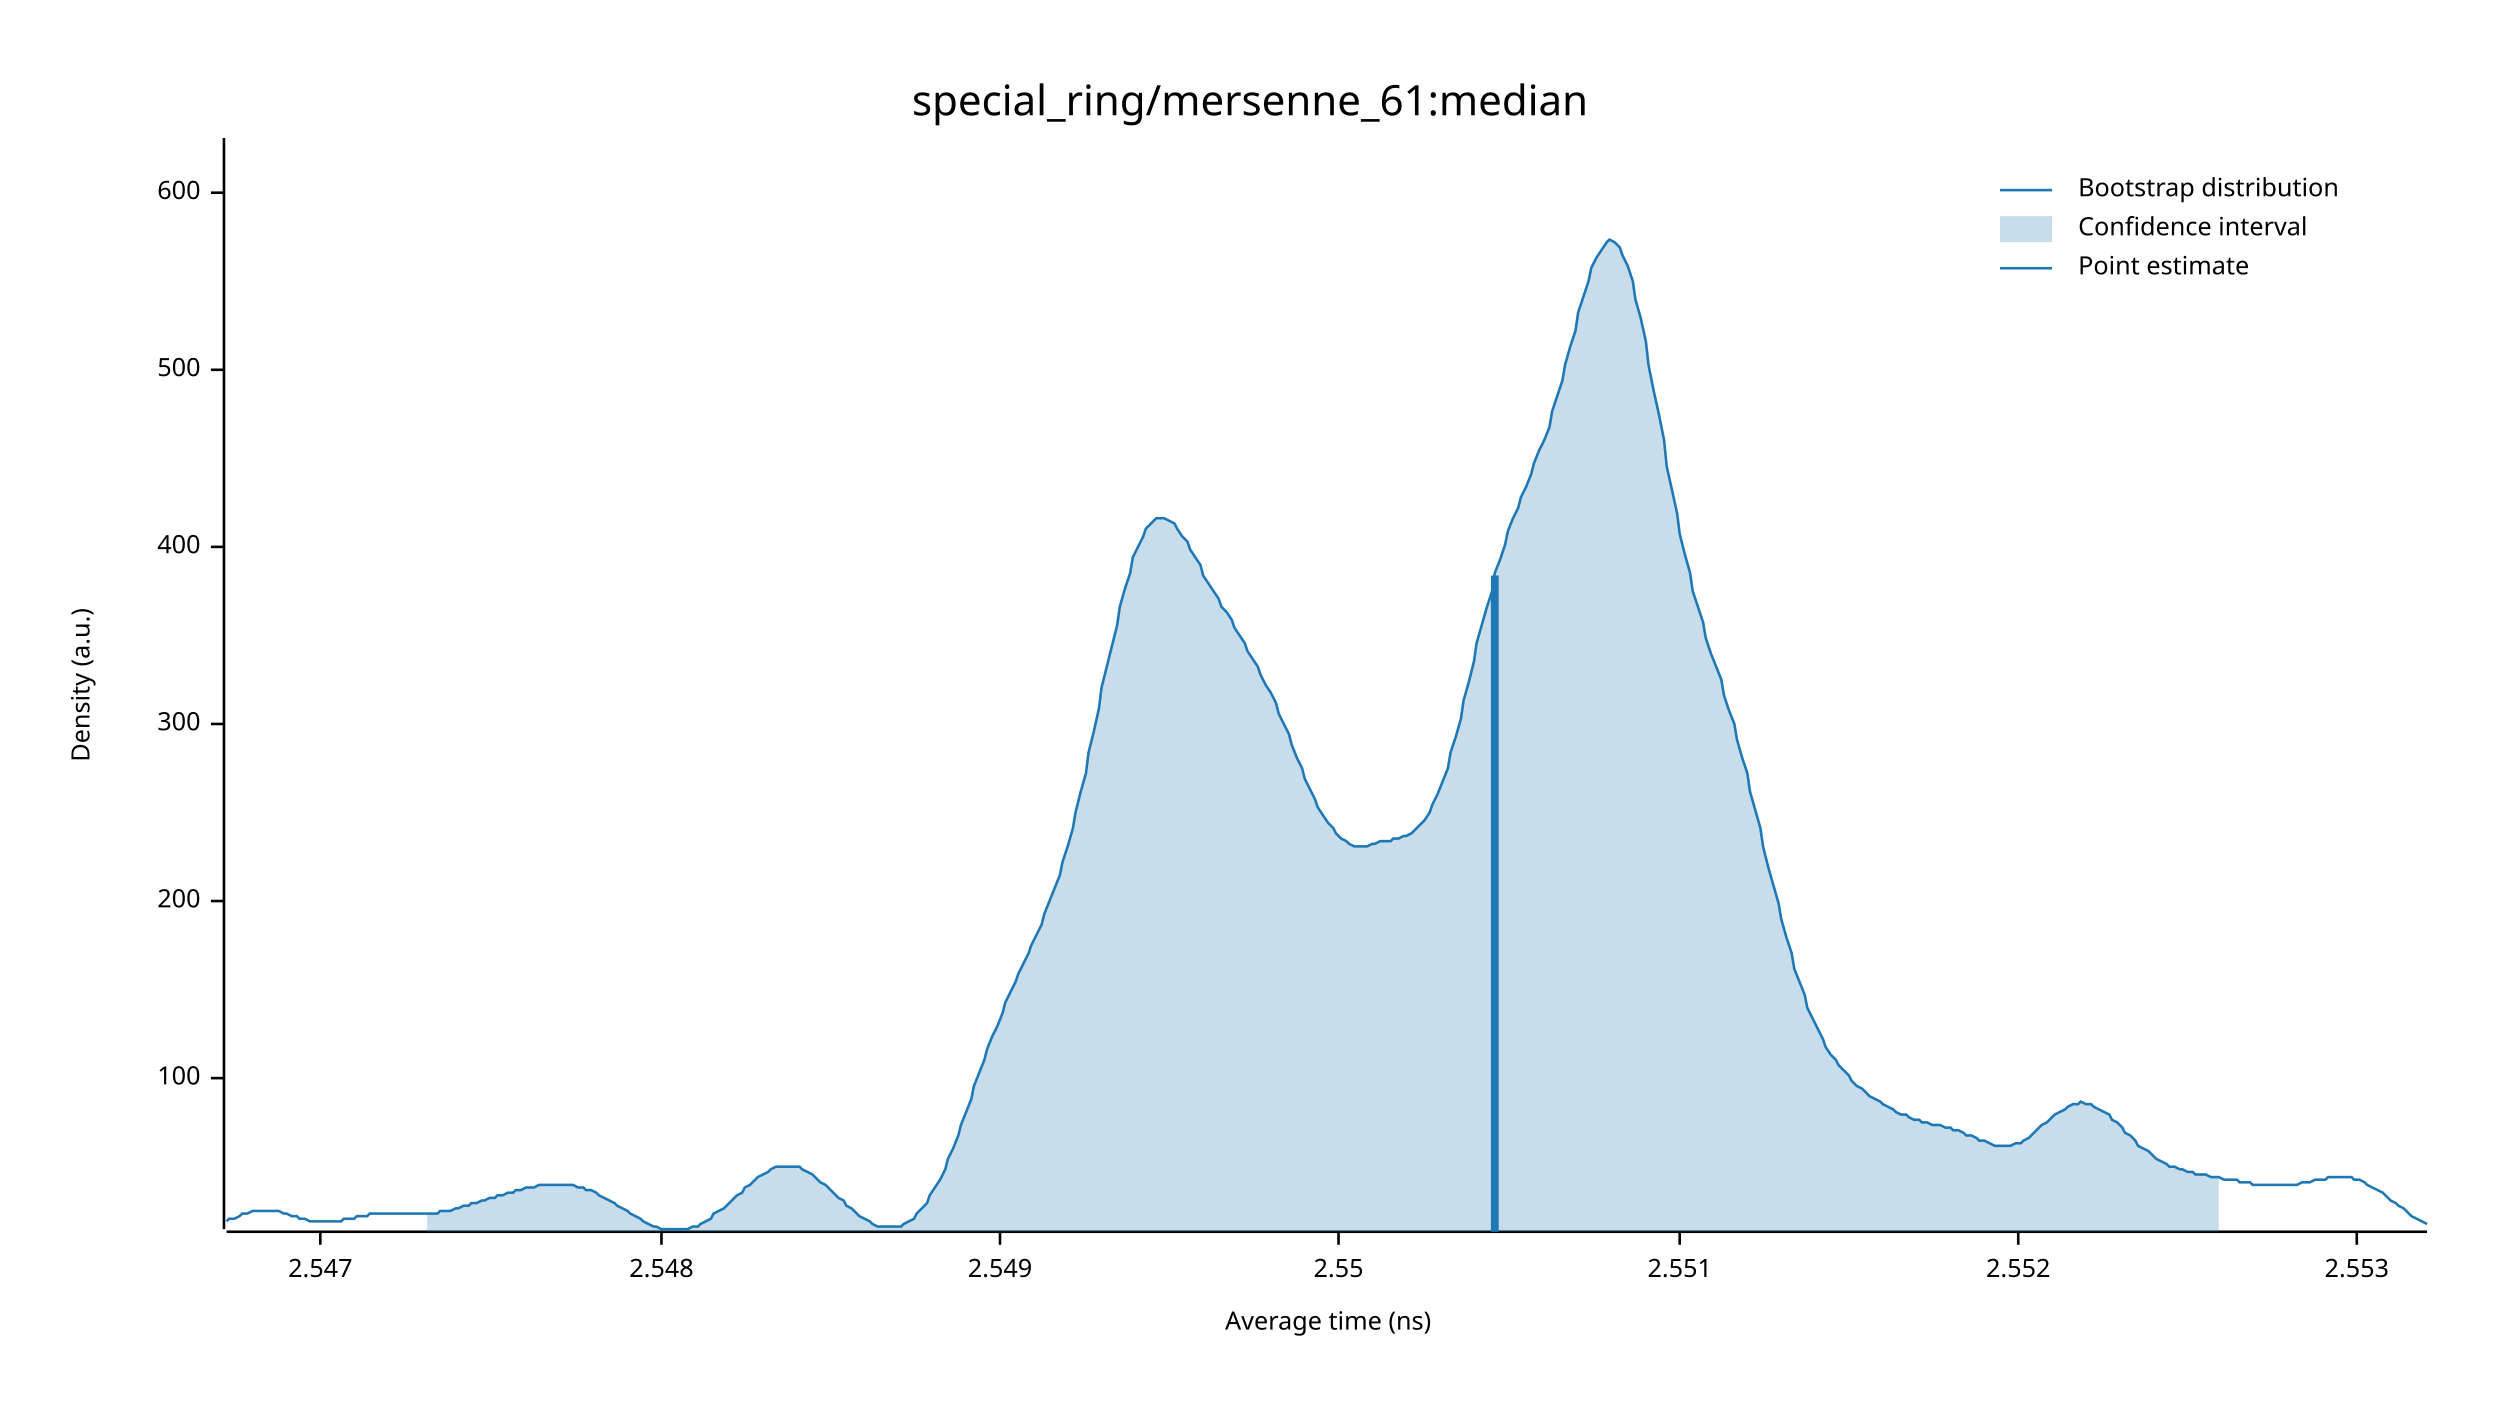
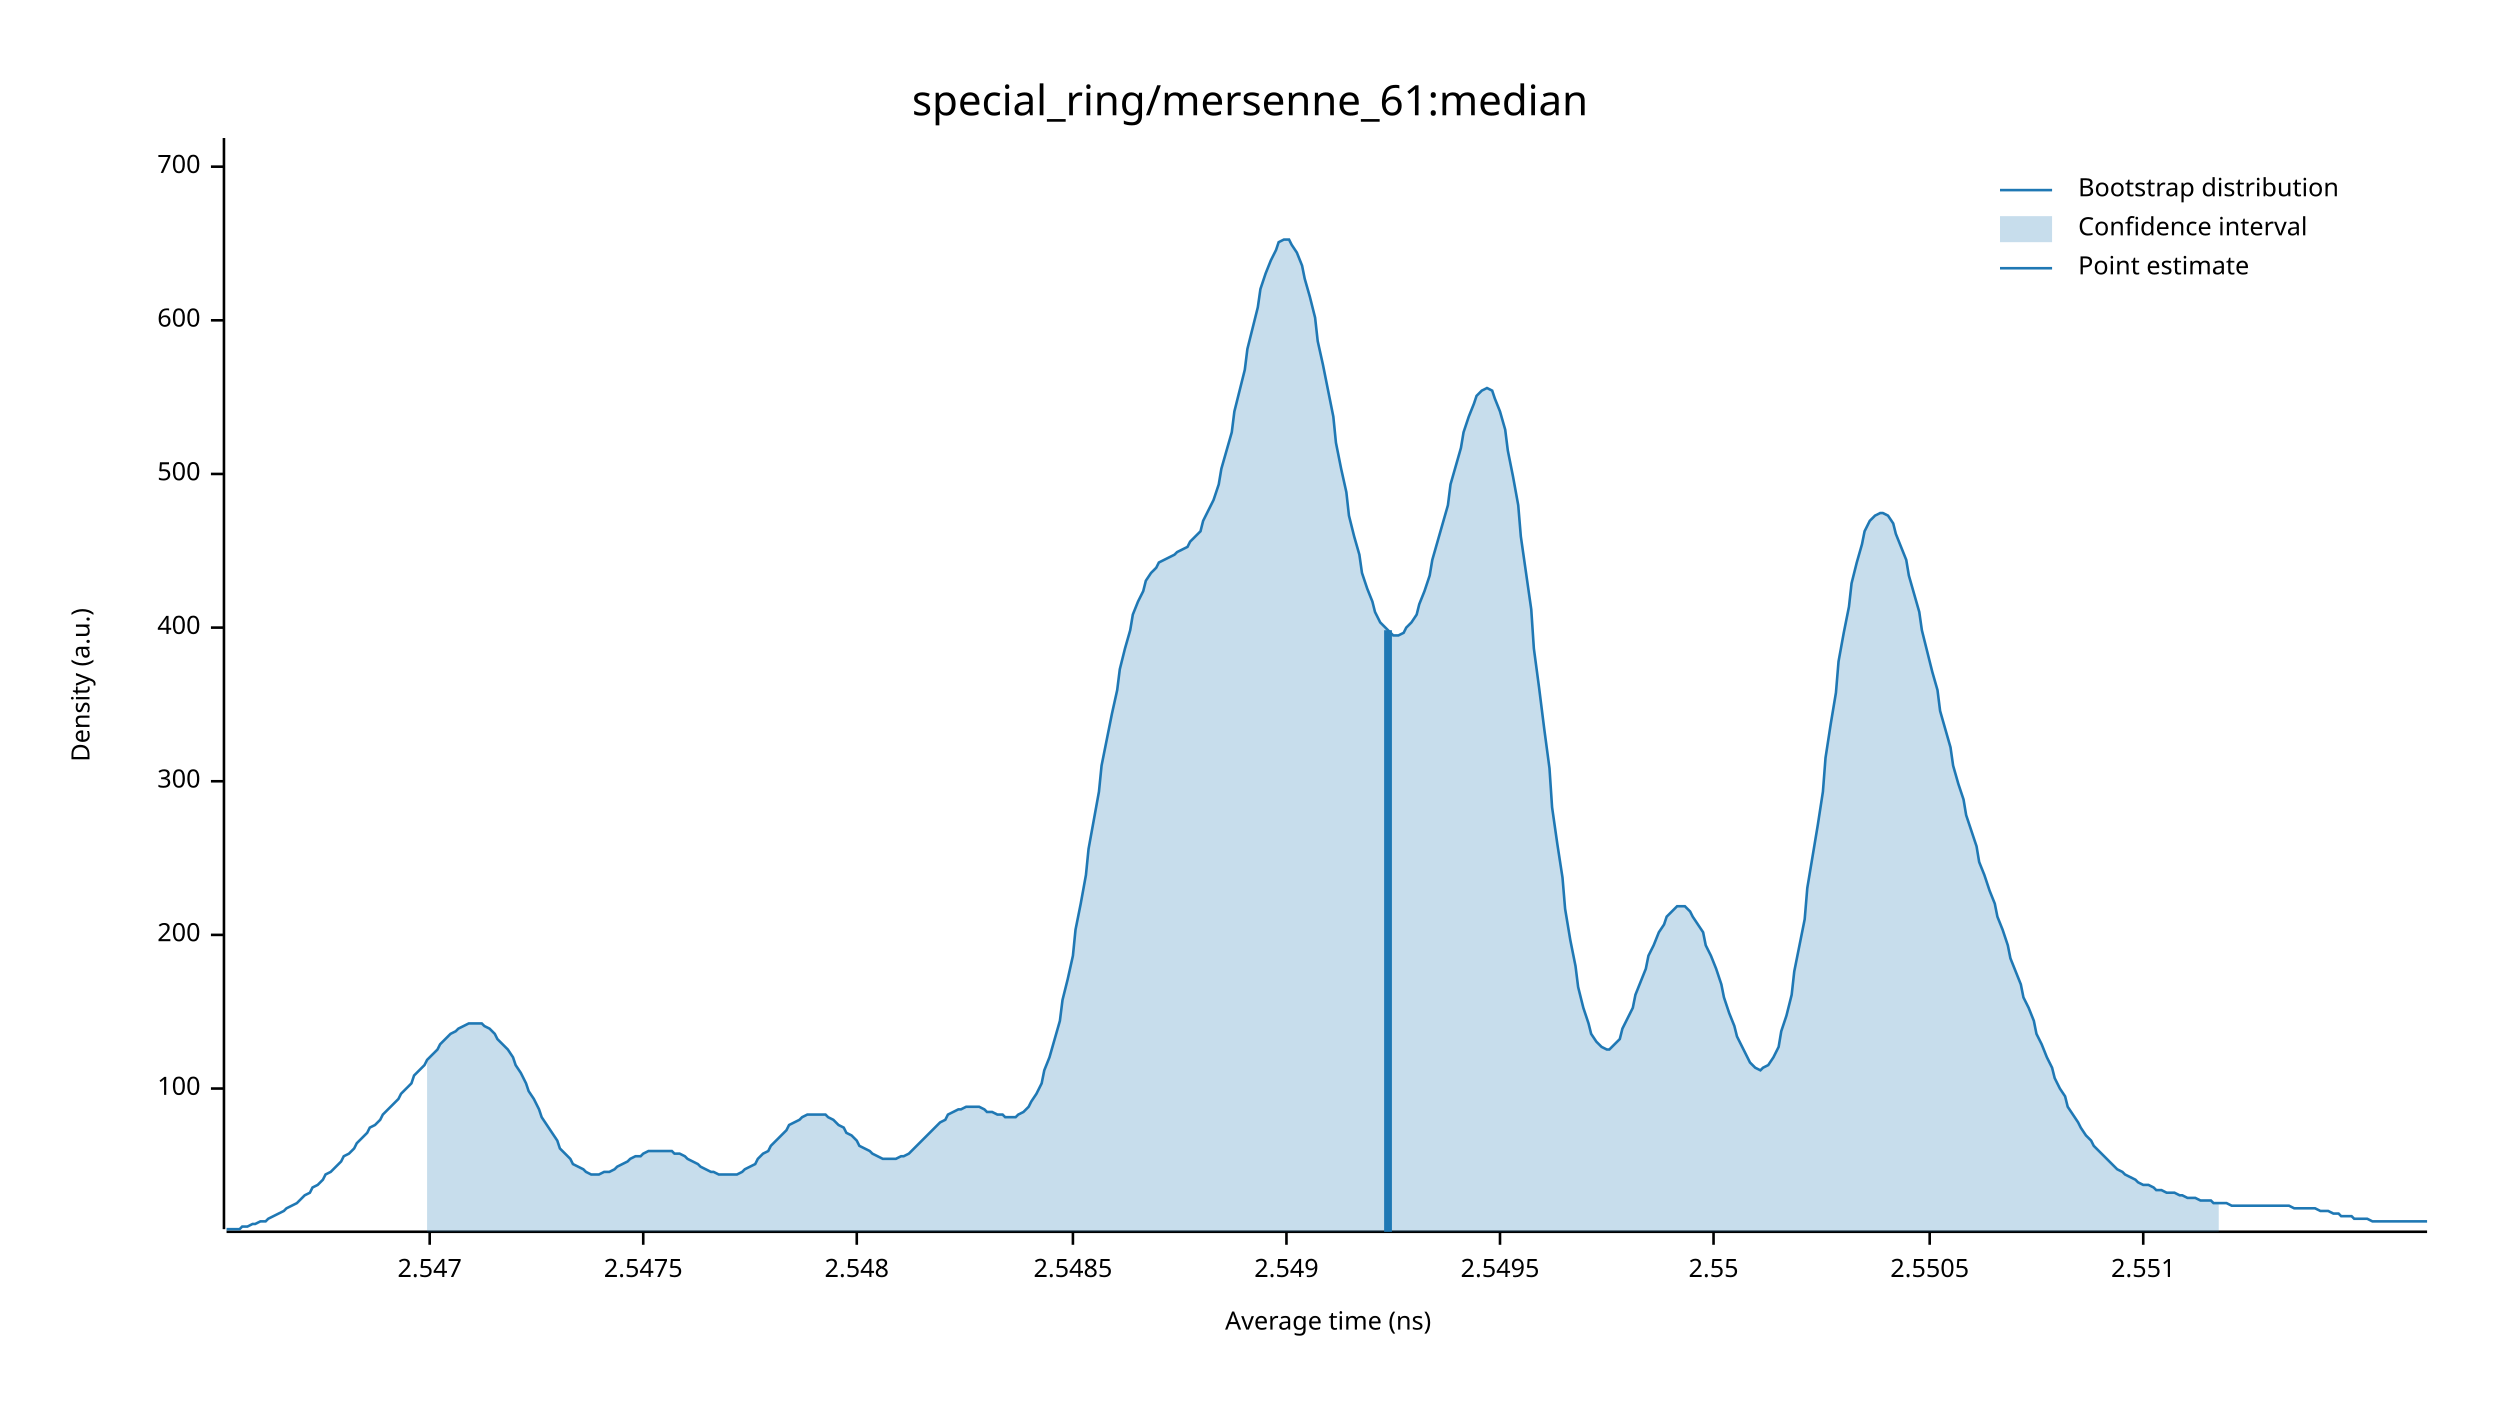
<svg xmlns="http://www.w3.org/2000/svg" width="960" height="540" viewBox="0 0 960 540">
  <text x="480" y="32" dy="0.76em" text-anchor="middle" font-family="sans-serif" font-size="16.129" opacity="1" fill="#000000">
special_ring/mersenne_61:median
</text>
  <text x="27" y="263" dy="0.76em" text-anchor="middle" font-family="sans-serif" font-size="9.677" opacity="1" fill="#000000" transform="rotate(270, 27, 263)">
Density (a.u.)
</text>
  <text x="510" y="513" dy="-0.5ex" text-anchor="middle" font-family="sans-serif" font-size="9.677" opacity="1" fill="#000000">
Average time (ns)
</text>
  <polyline fill="none" opacity="1" stroke="#000000" stroke-width="1" points="86,53 86,472 " />
-   <text x="77" y="414" dy="0.5ex" text-anchor="end" font-family="sans-serif" font-size="9.677" opacity="1" fill="#000000">
+   <text x="77" y="418" dy="0.5ex" text-anchor="end" font-family="sans-serif" font-size="9.677" opacity="1" fill="#000000">
100
</text>
-   <polyline fill="none" opacity="1" stroke="#000000" stroke-width="1" points="81,414 86,414 " />
-   <text x="77" y="346" dy="0.5ex" text-anchor="end" font-family="sans-serif" font-size="9.677" opacity="1" fill="#000000">
+   <polyline fill="none" opacity="1" stroke="#000000" stroke-width="1" points="81,418 86,418 " />
+   <text x="77" y="359" dy="0.5ex" text-anchor="end" font-family="sans-serif" font-size="9.677" opacity="1" fill="#000000">
200
</text>
-   <polyline fill="none" opacity="1" stroke="#000000" stroke-width="1" points="81,346 86,346 " />
-   <text x="77" y="278" dy="0.5ex" text-anchor="end" font-family="sans-serif" font-size="9.677" opacity="1" fill="#000000">
+   <polyline fill="none" opacity="1" stroke="#000000" stroke-width="1" points="81,359 86,359 " />
+   <text x="77" y="300" dy="0.5ex" text-anchor="end" font-family="sans-serif" font-size="9.677" opacity="1" fill="#000000">
300
</text>
-   <polyline fill="none" opacity="1" stroke="#000000" stroke-width="1" points="81,278 86,278 " />
-   <text x="77" y="210" dy="0.5ex" text-anchor="end" font-family="sans-serif" font-size="9.677" opacity="1" fill="#000000">
+   <polyline fill="none" opacity="1" stroke="#000000" stroke-width="1" points="81,300 86,300 " />
+   <text x="77" y="241" dy="0.5ex" text-anchor="end" font-family="sans-serif" font-size="9.677" opacity="1" fill="#000000">
400
</text>
-   <polyline fill="none" opacity="1" stroke="#000000" stroke-width="1" points="81,210 86,210 " />
-   <text x="77" y="142" dy="0.5ex" text-anchor="end" font-family="sans-serif" font-size="9.677" opacity="1" fill="#000000">
+   <polyline fill="none" opacity="1" stroke="#000000" stroke-width="1" points="81,241 86,241 " />
+   <text x="77" y="182" dy="0.5ex" text-anchor="end" font-family="sans-serif" font-size="9.677" opacity="1" fill="#000000">
500
</text>
-   <polyline fill="none" opacity="1" stroke="#000000" stroke-width="1" points="81,142 86,142 " />
-   <text x="77" y="74" dy="0.5ex" text-anchor="end" font-family="sans-serif" font-size="9.677" opacity="1" fill="#000000">
+   <polyline fill="none" opacity="1" stroke="#000000" stroke-width="1" points="81,182 86,182 " />
+   <text x="77" y="123" dy="0.5ex" text-anchor="end" font-family="sans-serif" font-size="9.677" opacity="1" fill="#000000">
600
</text>
-   <polyline fill="none" opacity="1" stroke="#000000" stroke-width="1" points="81,74 86,74 " />
+   <polyline fill="none" opacity="1" stroke="#000000" stroke-width="1" points="81,123 86,123 " />
+   <text x="77" y="64" dy="0.5ex" text-anchor="end" font-family="sans-serif" font-size="9.677" opacity="1" fill="#000000">
+ 700
+ </text>
+   <polyline fill="none" opacity="1" stroke="#000000" stroke-width="1" points="81,64 86,64 " />
  <polyline fill="none" opacity="1" stroke="#000000" stroke-width="1" points="87,473 932,473 " />
-   <text x="123" y="483" dy="0.76em" text-anchor="middle" font-family="sans-serif" font-size="9.677" opacity="1" fill="#000000">
+   <text x="165" y="483" dy="0.76em" text-anchor="middle" font-family="sans-serif" font-size="9.677" opacity="1" fill="#000000">
2.547
</text>
-   <polyline fill="none" opacity="1" stroke="#000000" stroke-width="1" points="123,473 123,478 " />
-   <text x="254" y="483" dy="0.76em" text-anchor="middle" font-family="sans-serif" font-size="9.677" opacity="1" fill="#000000">
+   <polyline fill="none" opacity="1" stroke="#000000" stroke-width="1" points="165,473 165,478 " />
+   <text x="247" y="483" dy="0.76em" text-anchor="middle" font-family="sans-serif" font-size="9.677" opacity="1" fill="#000000">
+ 2.5475
+ </text>
+   <polyline fill="none" opacity="1" stroke="#000000" stroke-width="1" points="247,473 247,478 " />
+   <text x="329" y="483" dy="0.76em" text-anchor="middle" font-family="sans-serif" font-size="9.677" opacity="1" fill="#000000">
2.548
</text>
-   <polyline fill="none" opacity="1" stroke="#000000" stroke-width="1" points="254,473 254,478 " />
-   <text x="384" y="483" dy="0.76em" text-anchor="middle" font-family="sans-serif" font-size="9.677" opacity="1" fill="#000000">
+   <polyline fill="none" opacity="1" stroke="#000000" stroke-width="1" points="329,473 329,478 " />
+   <text x="412" y="483" dy="0.76em" text-anchor="middle" font-family="sans-serif" font-size="9.677" opacity="1" fill="#000000">
+ 2.5485
+ </text>
+   <polyline fill="none" opacity="1" stroke="#000000" stroke-width="1" points="412,473 412,478 " />
+   <text x="494" y="483" dy="0.76em" text-anchor="middle" font-family="sans-serif" font-size="9.677" opacity="1" fill="#000000">
2.549
</text>
-   <polyline fill="none" opacity="1" stroke="#000000" stroke-width="1" points="384,473 384,478 " />
-   <text x="514" y="483" dy="0.76em" text-anchor="middle" font-family="sans-serif" font-size="9.677" opacity="1" fill="#000000">
+   <polyline fill="none" opacity="1" stroke="#000000" stroke-width="1" points="494,473 494,478 " />
+   <text x="576" y="483" dy="0.76em" text-anchor="middle" font-family="sans-serif" font-size="9.677" opacity="1" fill="#000000">
+ 2.5495
+ </text>
+   <polyline fill="none" opacity="1" stroke="#000000" stroke-width="1" points="576,473 576,478 " />
+   <text x="658" y="483" dy="0.76em" text-anchor="middle" font-family="sans-serif" font-size="9.677" opacity="1" fill="#000000">
2.55
</text>
-   <polyline fill="none" opacity="1" stroke="#000000" stroke-width="1" points="514,473 514,478 " />
-   <text x="645" y="483" dy="0.76em" text-anchor="middle" font-family="sans-serif" font-size="9.677" opacity="1" fill="#000000">
+   <polyline fill="none" opacity="1" stroke="#000000" stroke-width="1" points="658,473 658,478 " />
+   <text x="741" y="483" dy="0.76em" text-anchor="middle" font-family="sans-serif" font-size="9.677" opacity="1" fill="#000000">
+ 2.5505
+ </text>
+   <polyline fill="none" opacity="1" stroke="#000000" stroke-width="1" points="741,473 741,478 " />
+   <text x="823" y="483" dy="0.76em" text-anchor="middle" font-family="sans-serif" font-size="9.677" opacity="1" fill="#000000">
2.551
</text>
-   <polyline fill="none" opacity="1" stroke="#000000" stroke-width="1" points="645,473 645,478 " />
-   <text x="775" y="483" dy="0.76em" text-anchor="middle" font-family="sans-serif" font-size="9.677" opacity="1" fill="#000000">
- 2.552
- </text>
-   <polyline fill="none" opacity="1" stroke="#000000" stroke-width="1" points="775,473 775,478 " />
-   <text x="905" y="483" dy="0.76em" text-anchor="middle" font-family="sans-serif" font-size="9.677" opacity="1" fill="#000000">
- 2.553
- </text>
-   <polyline fill="none" opacity="1" stroke="#000000" stroke-width="1" points="905,473 905,478 " />
-   <polyline fill="none" opacity="1" stroke="#1F78B4" stroke-width="1" points="87,469 88,468 90,468 92,467 93,466 95,466 97,465 98,465 100,465 102,465 103,465 105,465 107,465 109,466 110,466 112,467 114,467 115,468 117,468 119,469 120,469 122,469 124,469 125,469 127,469 129,469 131,469 132,468 134,468 136,468 137,467 139,467 141,467 142,466 144,466 146,466 147,466 149,466 151,466 153,466 154,466 156,466 158,466 159,466 161,466 163,466 164,466 166,466 168,466 169,465 171,465 173,465 175,464 176,464 178,463 180,463 181,462 183,462 185,461 186,461 188,460 190,460 191,459 193,459 195,458 197,458 198,457 200,457 202,456 203,456 205,456 207,455 208,455 210,455 212,455 214,455 215,455 217,455 219,455 220,455 222,456 224,456 225,457 227,457 229,458 230,459 232,460 234,461 236,462 237,463 239,464 241,465 242,466 244,467 246,468 247,469 249,470 251,471 252,471 254,472 256,472 258,472 259,472 261,472 263,472 264,472 266,471 268,471 269,470 271,469 273,468 274,466 276,465 278,464 280,462 281,461 283,459 285,458 286,456 288,455 290,453 291,452 293,451 295,450 296,449 298,448 300,448 302,448 303,448 305,448 307,448 308,449 310,450 312,451 313,452 315,454 317,455 318,456 320,458 322,460 324,461 325,463 327,464 329,466 330,467 332,468 334,469 335,470 337,471 339,471 341,471 342,471 344,471 346,471 347,470 349,469 351,468 352,466 354,464 356,462 357,459 359,456 361,453 363,449 364,445 366,441 368,436 369,432 371,427 373,422 374,417 376,412 378,407 379,403 381,398 383,394 385,389 386,385 388,381 390,377 391,374 393,370 395,366 396,363 398,359 400,355 401,351 403,346 405,341 407,336 408,331 410,325 412,318 413,312 415,304 417,297 418,289 420,281 422,272 423,264 425,256 427,248 429,240 430,233 432,226 434,220 435,214 437,210 439,206 440,203 442,201 444,199 445,199 447,199 449,200 451,201 452,203 454,206 456,208 457,211 459,214 461,217 462,221 464,224 466,227 468,230 469,233 471,235 473,238 474,241 476,244 478,247 479,250 481,253 483,256 484,259 486,263 488,266 490,270 491,274 493,278 495,282 496,286 498,291 500,295 501,299 503,303 505,307 506,310 508,313 510,316 512,318 513,320 515,322 517,323 518,324 520,325 522,325 523,325 525,325 527,324 528,324 530,323 532,323 534,323 535,322 537,322 539,321 540,321 542,320 544,318 545,317 547,315 549,312 550,309 552,305 554,300 556,295 557,289 559,283 561,276 562,269 564,262 566,254 567,247 569,240 571,233 573,227 574,220 576,215 578,209 579,204 581,199 583,195 584,191 586,187 588,182 589,178 591,173 593,169 595,164 596,158 598,152 600,146 601,140 603,133 605,127 606,120 608,114 610,108 611,103 613,99 615,96 617,93 618,92 620,93 622,95 623,98 625,102 627,108 628,115 630,122 632,131 633,140 635,150 637,159 639,169 640,179 642,188 644,197 645,205 647,213 649,220 650,227 652,233 654,239 655,245 657,251 659,256 661,261 662,267 664,273 666,278 667,284 669,291 671,297 672,304 674,311 676,318 677,325 679,333 681,340 683,347 684,353 686,360 688,366 689,372 691,377 693,382 694,387 696,391 698,395 700,399 701,402 703,405 705,407 706,409 708,411 710,413 711,415 713,417 715,418 716,419 718,421 720,422 722,423 723,424 725,425 727,426 728,427 730,428 732,428 733,429 735,430 737,430 738,431 740,431 742,432 744,432 745,432 747,433 749,433 750,434 752,434 754,435 755,436 757,436 759,437 760,438 762,438 764,439 766,440 767,440 769,440 771,440 772,440 774,439 776,439 777,438 779,437 781,435 782,434 784,432 786,431 788,429 789,428 791,427 793,426 794,425 796,424 798,424 799,423 801,424 803,424 804,425 806,426 808,427 810,428 811,430 813,431 815,433 816,435 818,436 820,438 821,440 823,441 825,442 827,444 828,445 830,446 832,447 833,448 835,448 837,449 838,449 840,450 842,450 843,451 845,451 847,451 849,452 850,452 852,452 854,453 855,453 857,453 859,453 860,454 862,454 864,454 865,455 867,455 869,455 871,455 872,455 874,455 876,455 877,455 879,455 881,455 882,455 884,454 886,454 887,454 889,453 891,453 893,453 894,452 896,452 898,452 899,452 901,452 903,452 904,453 906,453 908,454 909,455 911,456 913,457 915,458 916,459 918,461 920,462 921,463 923,464 925,466 926,467 928,468 930,469 932,470 " />
-   <polygon opacity="0.25" fill="#1F78B4" points="164,466 166,466 168,466 169,465 171,465 173,465 175,464 176,464 178,463 180,463 181,462 183,462 185,461 186,461 188,460 190,460 191,459 193,459 195,458 197,458 198,457 200,457 202,456 203,456 205,456 207,455 208,455 210,455 212,455 214,455 215,455 217,455 219,455 220,455 222,456 224,456 225,457 227,457 229,458 230,459 232,460 234,461 236,462 237,463 239,464 241,465 242,466 244,467 246,468 247,469 249,470 251,471 252,471 254,472 256,472 258,472 259,472 261,472 263,472 264,472 266,471 268,471 269,470 271,469 273,468 274,466 276,465 278,464 280,462 281,461 283,459 285,458 286,456 288,455 290,453 291,452 293,451 295,450 296,449 298,448 300,448 302,448 303,448 305,448 307,448 308,449 310,450 312,451 313,452 315,454 317,455 318,456 320,458 322,460 324,461 325,463 327,464 329,466 330,467 332,468 334,469 335,470 337,471 339,471 341,471 342,471 344,471 346,471 347,470 349,469 351,468 352,466 354,464 356,462 357,459 359,456 361,453 363,449 364,445 366,441 368,436 369,432 371,427 373,422 374,417 376,412 378,407 379,403 381,398 383,394 385,389 386,385 388,381 390,377 391,374 393,370 395,366 396,363 398,359 400,355 401,351 403,346 405,341 407,336 408,331 410,325 412,318 413,312 415,304 417,297 418,289 420,281 422,272 423,264 425,256 427,248 429,240 430,233 432,226 434,220 435,214 437,210 439,206 440,203 442,201 444,199 445,199 447,199 449,200 451,201 452,203 454,206 456,208 457,211 459,214 461,217 462,221 464,224 466,227 468,230 469,233 471,235 473,238 474,241 476,244 478,247 479,250 481,253 483,256 484,259 486,263 488,266 490,270 491,274 493,278 495,282 496,286 498,291 500,295 501,299 503,303 505,307 506,310 508,313 510,316 512,318 513,320 515,322 517,323 518,324 520,325 522,325 523,325 525,325 527,324 528,324 530,323 532,323 534,323 535,322 537,322 539,321 540,321 542,320 544,318 545,317 547,315 549,312 550,309 552,305 554,300 556,295 557,289 559,283 561,276 562,269 564,262 566,254 567,247 569,240 571,233 573,227 574,220 576,215 578,209 579,204 581,199 583,195 584,191 586,187 588,182 589,178 591,173 593,169 595,164 596,158 598,152 600,146 601,140 603,133 605,127 606,120 608,114 610,108 611,103 613,99 615,96 617,93 618,92 620,93 622,95 623,98 625,102 627,108 628,115 630,122 632,131 633,140 635,150 637,159 639,169 640,179 642,188 644,197 645,205 647,213 649,220 650,227 652,233 654,239 655,245 657,251 659,256 661,261 662,267 664,273 666,278 667,284 669,291 671,297 672,304 674,311 676,318 677,325 679,333 681,340 683,347 684,353 686,360 688,366 689,372 691,377 693,382 694,387 696,391 698,395 700,399 701,402 703,405 705,407 706,409 708,411 710,413 711,415 713,417 715,418 716,419 718,421 720,422 722,423 723,424 725,425 727,426 728,427 730,428 732,428 733,429 735,430 737,430 738,431 740,431 742,432 744,432 745,432 747,433 749,433 750,434 752,434 754,435 755,436 757,436 759,437 760,438 762,438 764,439 766,440 767,440 769,440 771,440 772,440 774,439 776,439 777,438 779,437 781,435 782,434 784,432 786,431 788,429 789,428 791,427 793,426 794,425 796,424 798,424 799,423 801,424 803,424 804,425 806,426 808,427 810,428 811,430 813,431 815,433 816,435 818,436 820,438 821,440 823,441 825,442 827,444 828,445 830,446 832,447 833,448 835,448 837,449 838,449 840,450 842,450 843,451 845,451 847,451 849,452 850,452 852,452 852,473 164,473 " />
-   <polyline fill="none" opacity="1" stroke="#1F78B4" stroke-width="3" points="574,473 574,221 " />
+   <polyline fill="none" opacity="1" stroke="#000000" stroke-width="1" points="823,473 823,478 " />
+   <polyline fill="none" opacity="1" stroke="#1F78B4" stroke-width="1" points="87,472 88,472 90,472 92,472 93,471 95,471 97,470 98,470 100,469 102,469 103,468 105,467 107,466 109,465 110,464 112,463 114,462 115,461 117,459 119,458 120,456 122,455 124,453 125,451 127,450 129,448 131,446 132,444 134,443 136,441 137,439 139,437 141,435 142,433 144,432 146,430 147,428 149,426 151,424 153,422 154,420 156,418 158,416 159,413 161,411 163,409 164,407 166,405 168,403 169,401 171,399 173,397 175,396 176,395 178,394 180,393 181,393 183,393 185,393 186,394 188,395 190,397 191,399 193,401 195,403 197,406 198,409 200,412 202,416 203,419 205,422 207,426 208,429 210,432 212,435 214,438 215,441 217,443 219,445 220,447 222,448 224,449 225,450 227,451 229,451 230,451 232,450 234,450 236,449 237,448 239,447 241,446 242,445 244,444 246,444 247,443 249,442 251,442 252,442 254,442 256,442 258,442 259,443 261,443 263,444 264,445 266,446 268,447 269,448 271,449 273,450 274,450 276,451 278,451 280,451 281,451 283,451 285,450 286,449 288,448 290,447 291,445 293,443 295,442 296,440 298,438 300,436 302,434 303,432 305,431 307,430 308,429 310,428 312,428 313,428 315,428 317,428 318,429 320,430 322,432 324,433 325,435 327,436 329,438 330,440 332,441 334,442 335,443 337,444 339,445 341,445 342,445 344,445 346,444 347,444 349,443 351,441 352,440 354,438 356,436 357,435 359,433 361,431 363,430 364,428 366,427 368,426 369,426 371,425 373,425 374,425 376,425 378,426 379,427 381,427 383,428 385,428 386,429 388,429 390,429 391,428 393,427 395,425 396,423 398,420 400,416 401,411 403,406 405,399 407,392 408,384 410,376 412,367 413,357 415,347 417,336 418,326 420,315 422,304 423,294 425,284 427,274 429,265 430,257 432,249 434,242 435,236 437,231 439,227 440,223 442,220 444,218 445,216 447,215 449,214 451,213 452,212 454,211 456,210 457,208 459,206 461,204 462,200 464,196 466,192 468,186 469,180 471,173 473,166 474,158 476,150 478,142 479,134 481,126 483,118 484,111 486,105 488,100 490,96 491,93 493,92 495,92 496,94 498,97 500,102 501,107 503,114 505,122 506,131 508,140 510,150 512,160 513,170 515,180 517,189 518,198 520,206 522,213 523,220 525,226 527,231 528,235 530,239 532,241 534,243 535,244 537,244 539,243 540,241 542,239 544,236 545,232 547,227 549,221 550,215 552,208 554,201 556,194 557,186 559,179 561,172 562,166 564,160 566,155 567,152 569,150 571,149 573,150 574,153 576,158 578,165 579,173 581,183 583,194 584,206 586,220 588,234 589,249 591,264 593,280 595,295 596,310 598,324 600,337 601,349 603,361 605,371 606,379 608,387 610,393 611,397 613,400 615,402 617,403 618,403 620,401 622,399 623,395 625,391 627,387 628,382 630,377 632,372 633,367 635,363 637,358 639,355 640,352 642,350 644,348 645,348 647,348 649,350 650,352 652,355 654,358 655,363 657,367 659,372 661,378 662,383 664,389 666,394 667,398 669,402 671,406 672,408 674,410 676,411 677,410 679,409 681,406 683,402 684,396 686,390 688,382 689,373 691,363 693,353 694,341 696,329 698,317 700,304 701,291 703,278 705,266 706,254 708,243 710,233 711,224 713,216 715,209 716,204 718,200 720,198 722,197 723,197 725,198 727,201 728,205 730,210 732,215 733,221 735,228 737,235 738,242 740,250 742,258 744,265 745,273 747,280 749,287 750,294 752,301 754,307 755,313 757,319 759,325 760,331 762,336 764,342 766,347 767,352 769,357 771,363 772,368 774,373 776,378 777,383 779,387 781,392 782,397 784,401 786,406 788,410 789,414 791,418 793,421 794,425 796,428 798,431 799,433 801,436 803,438 804,440 806,442 808,444 810,446 811,447 813,449 815,450 816,451 818,452 820,453 821,454 823,455 825,455 827,456 828,457 830,457 832,458 833,458 835,458 837,459 838,459 840,460 842,460 843,460 845,461 847,461 849,461 850,462 852,462 854,462 855,462 857,463 859,463 860,463 862,463 864,463 865,463 867,463 869,463 871,463 872,463 874,463 876,463 877,463 879,463 881,464 882,464 884,464 886,464 887,464 889,464 891,465 893,465 894,465 896,466 898,466 899,467 901,467 903,467 904,468 906,468 908,468 909,468 911,469 913,469 915,469 916,469 918,469 920,469 921,469 923,469 925,469 926,469 928,469 930,469 932,469 " />
+   <polygon opacity="0.25" fill="#1F78B4" points="164,407 166,405 168,403 169,401 171,399 173,397 175,396 176,395 178,394 180,393 181,393 183,393 185,393 186,394 188,395 190,397 191,399 193,401 195,403 197,406 198,409 200,412 202,416 203,419 205,422 207,426 208,429 210,432 212,435 214,438 215,441 217,443 219,445 220,447 222,448 224,449 225,450 227,451 229,451 230,451 232,450 234,450 236,449 237,448 239,447 241,446 242,445 244,444 246,444 247,443 249,442 251,442 252,442 254,442 256,442 258,442 259,443 261,443 263,444 264,445 266,446 268,447 269,448 271,449 273,450 274,450 276,451 278,451 280,451 281,451 283,451 285,450 286,449 288,448 290,447 291,445 293,443 295,442 296,440 298,438 300,436 302,434 303,432 305,431 307,430 308,429 310,428 312,428 313,428 315,428 317,428 318,429 320,430 322,432 324,433 325,435 327,436 329,438 330,440 332,441 334,442 335,443 337,444 339,445 341,445 342,445 344,445 346,444 347,444 349,443 351,441 352,440 354,438 356,436 357,435 359,433 361,431 363,430 364,428 366,427 368,426 369,426 371,425 373,425 374,425 376,425 378,426 379,427 381,427 383,428 385,428 386,429 388,429 390,429 391,428 393,427 395,425 396,423 398,420 400,416 401,411 403,406 405,399 407,392 408,384 410,376 412,367 413,357 415,347 417,336 418,326 420,315 422,304 423,294 425,284 427,274 429,265 430,257 432,249 434,242 435,236 437,231 439,227 440,223 442,220 444,218 445,216 447,215 449,214 451,213 452,212 454,211 456,210 457,208 459,206 461,204 462,200 464,196 466,192 468,186 469,180 471,173 473,166 474,158 476,150 478,142 479,134 481,126 483,118 484,111 486,105 488,100 490,96 491,93 493,92 495,92 496,94 498,97 500,102 501,107 503,114 505,122 506,131 508,140 510,150 512,160 513,170 515,180 517,189 518,198 520,206 522,213 523,220 525,226 527,231 528,235 530,239 532,241 534,243 535,244 537,244 539,243 540,241 542,239 544,236 545,232 547,227 549,221 550,215 552,208 554,201 556,194 557,186 559,179 561,172 562,166 564,160 566,155 567,152 569,150 571,149 573,150 574,153 576,158 578,165 579,173 581,183 583,194 584,206 586,220 588,234 589,249 591,264 593,280 595,295 596,310 598,324 600,337 601,349 603,361 605,371 606,379 608,387 610,393 611,397 613,400 615,402 617,403 618,403 620,401 622,399 623,395 625,391 627,387 628,382 630,377 632,372 633,367 635,363 637,358 639,355 640,352 642,350 644,348 645,348 647,348 649,350 650,352 652,355 654,358 655,363 657,367 659,372 661,378 662,383 664,389 666,394 667,398 669,402 671,406 672,408 674,410 676,411 677,410 679,409 681,406 683,402 684,396 686,390 688,382 689,373 691,363 693,353 694,341 696,329 698,317 700,304 701,291 703,278 705,266 706,254 708,243 710,233 711,224 713,216 715,209 716,204 718,200 720,198 722,197 723,197 725,198 727,201 728,205 730,210 732,215 733,221 735,228 737,235 738,242 740,250 742,258 744,265 745,273 747,280 749,287 750,294 752,301 754,307 755,313 757,319 759,325 760,331 762,336 764,342 766,347 767,352 769,357 771,363 772,368 774,373 776,378 777,383 779,387 781,392 782,397 784,401 786,406 788,410 789,414 791,418 793,421 794,425 796,428 798,431 799,433 801,436 803,438 804,440 806,442 808,444 810,446 811,447 813,449 815,450 816,451 818,452 820,453 821,454 823,455 825,455 827,456 828,457 830,457 832,458 833,458 835,458 837,459 838,459 840,460 842,460 843,460 845,461 847,461 849,461 850,462 852,462 852,473 164,473 " />
+   <polyline fill="none" opacity="1" stroke="#1F78B4" stroke-width="3" points="533,473 533,242 " />
  <text x="798" y="68" dy="0.76em" text-anchor="start" font-family="sans-serif" font-size="9.677" opacity="1" fill="#000000">
Bootstrap distribution
</text>
  <text x="798" y="83" dy="0.76em" text-anchor="start" font-family="sans-serif" font-size="9.677" opacity="1" fill="#000000">
Confidence interval
</text>
  <text x="798" y="98" dy="0.76em" text-anchor="start" font-family="sans-serif" font-size="9.677" opacity="1" fill="#000000">
Point estimate
</text>
  <polyline fill="none" opacity="1" stroke="#1F78B4" stroke-width="1" points="768,73 788,73 " />
  <rect x="768" y="83" width="20" height="10" opacity="0.25" fill="#1F78B4" stroke="none" />
  <polyline fill="none" opacity="1" stroke="#1F78B4" stroke-width="1" points="768,103 788,103 " />
</svg>
